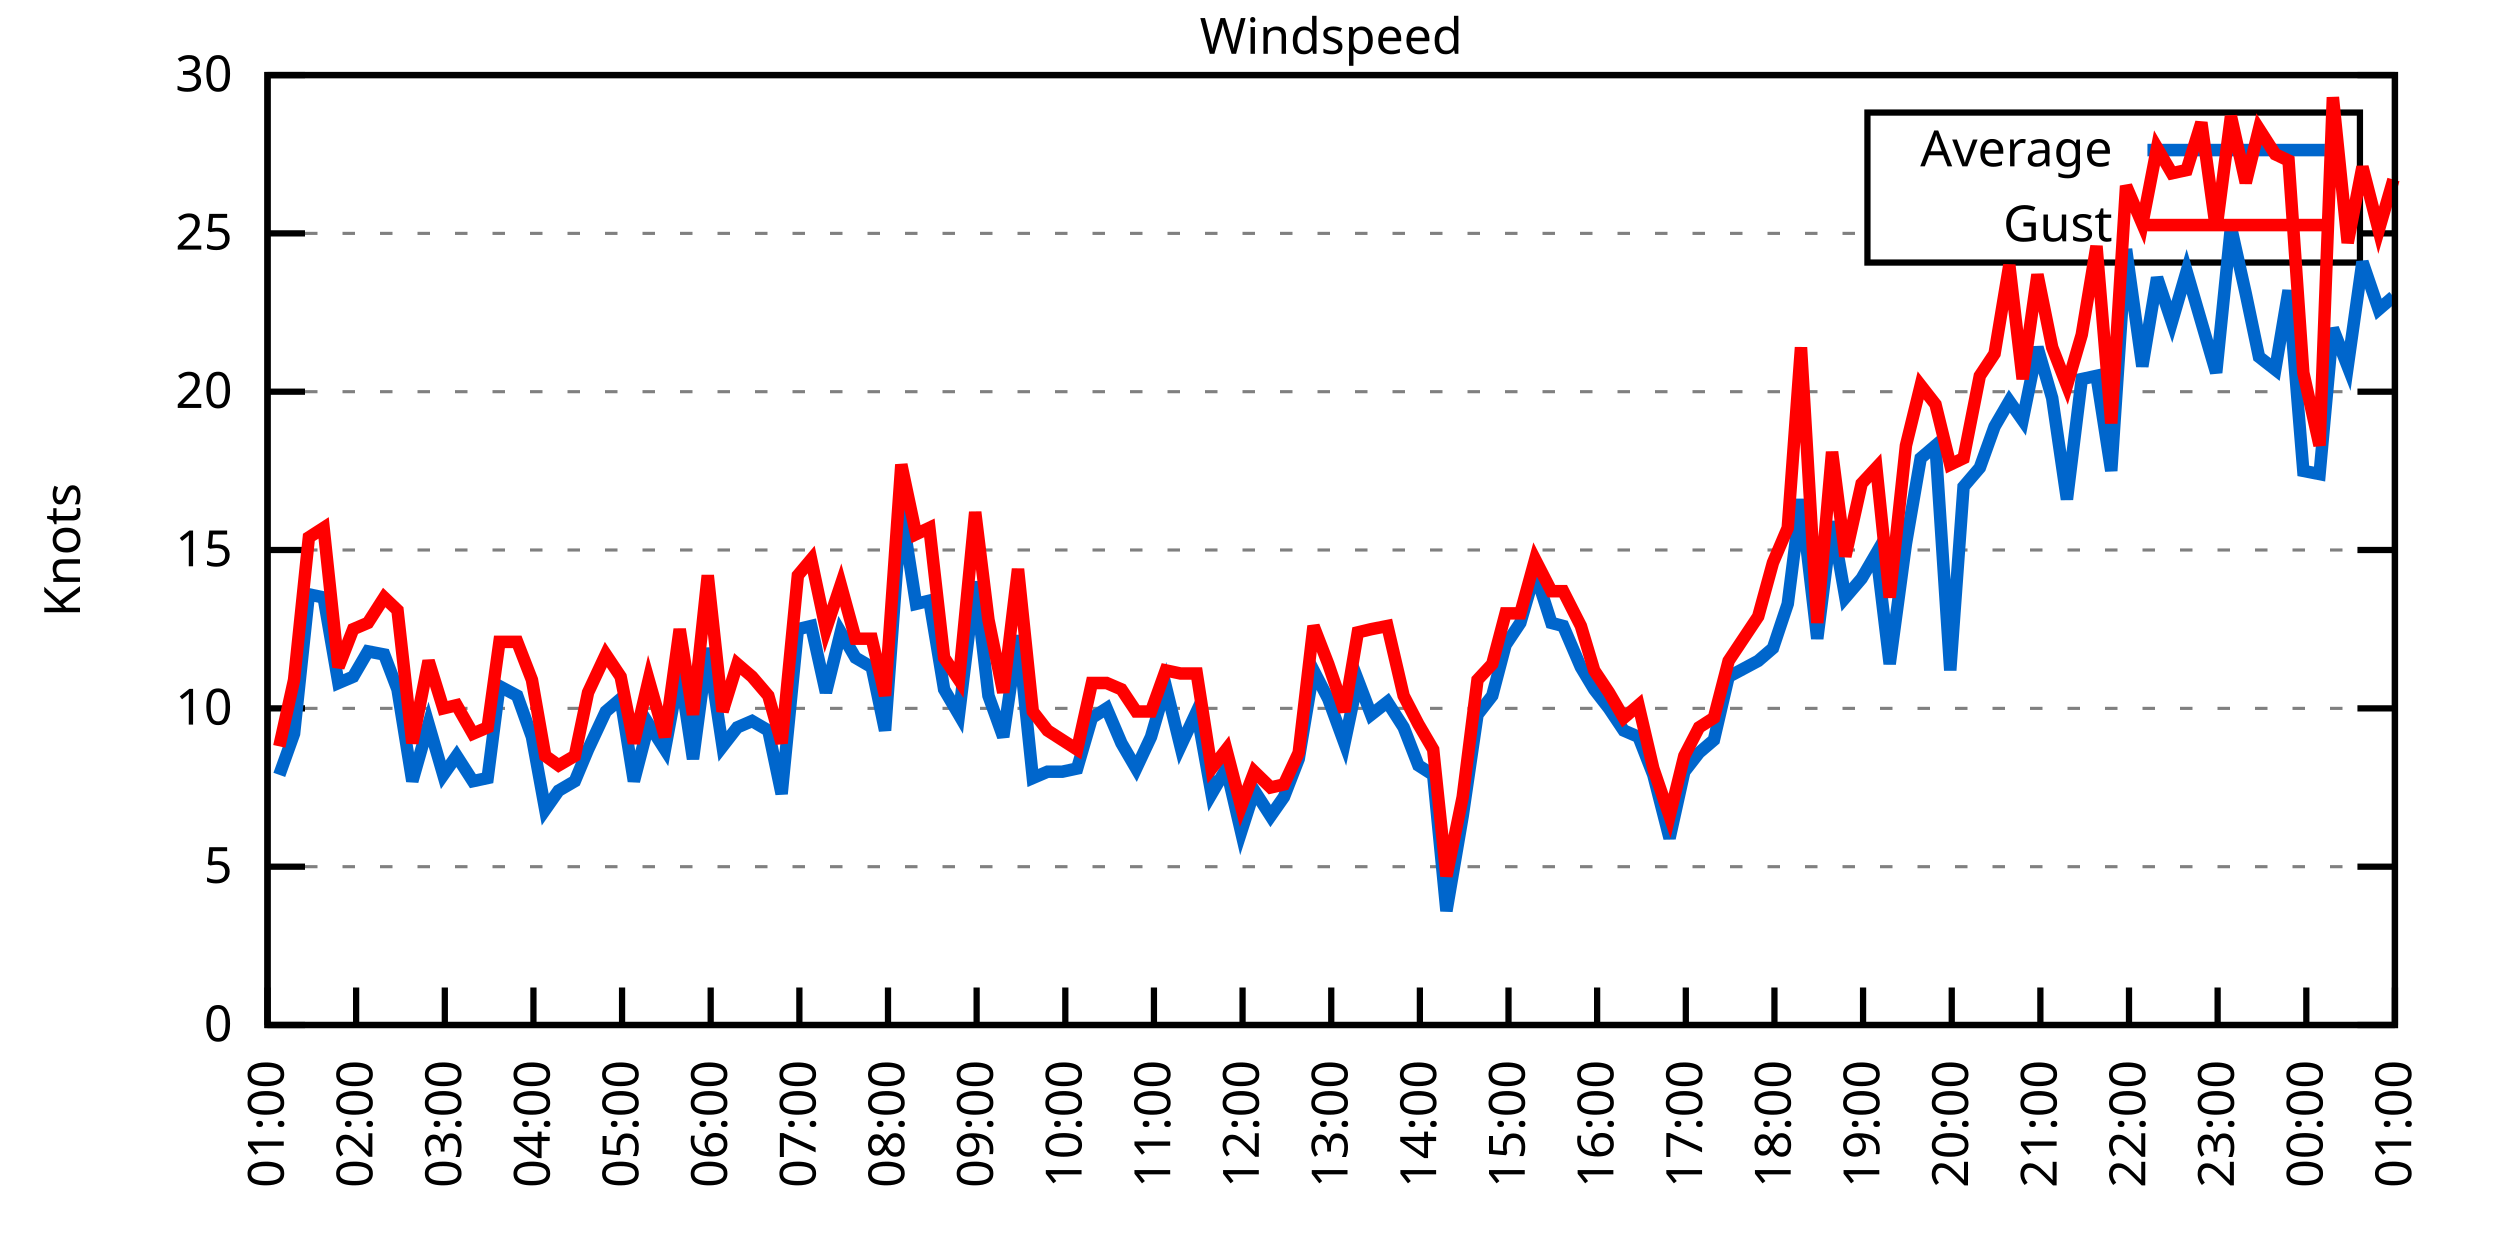
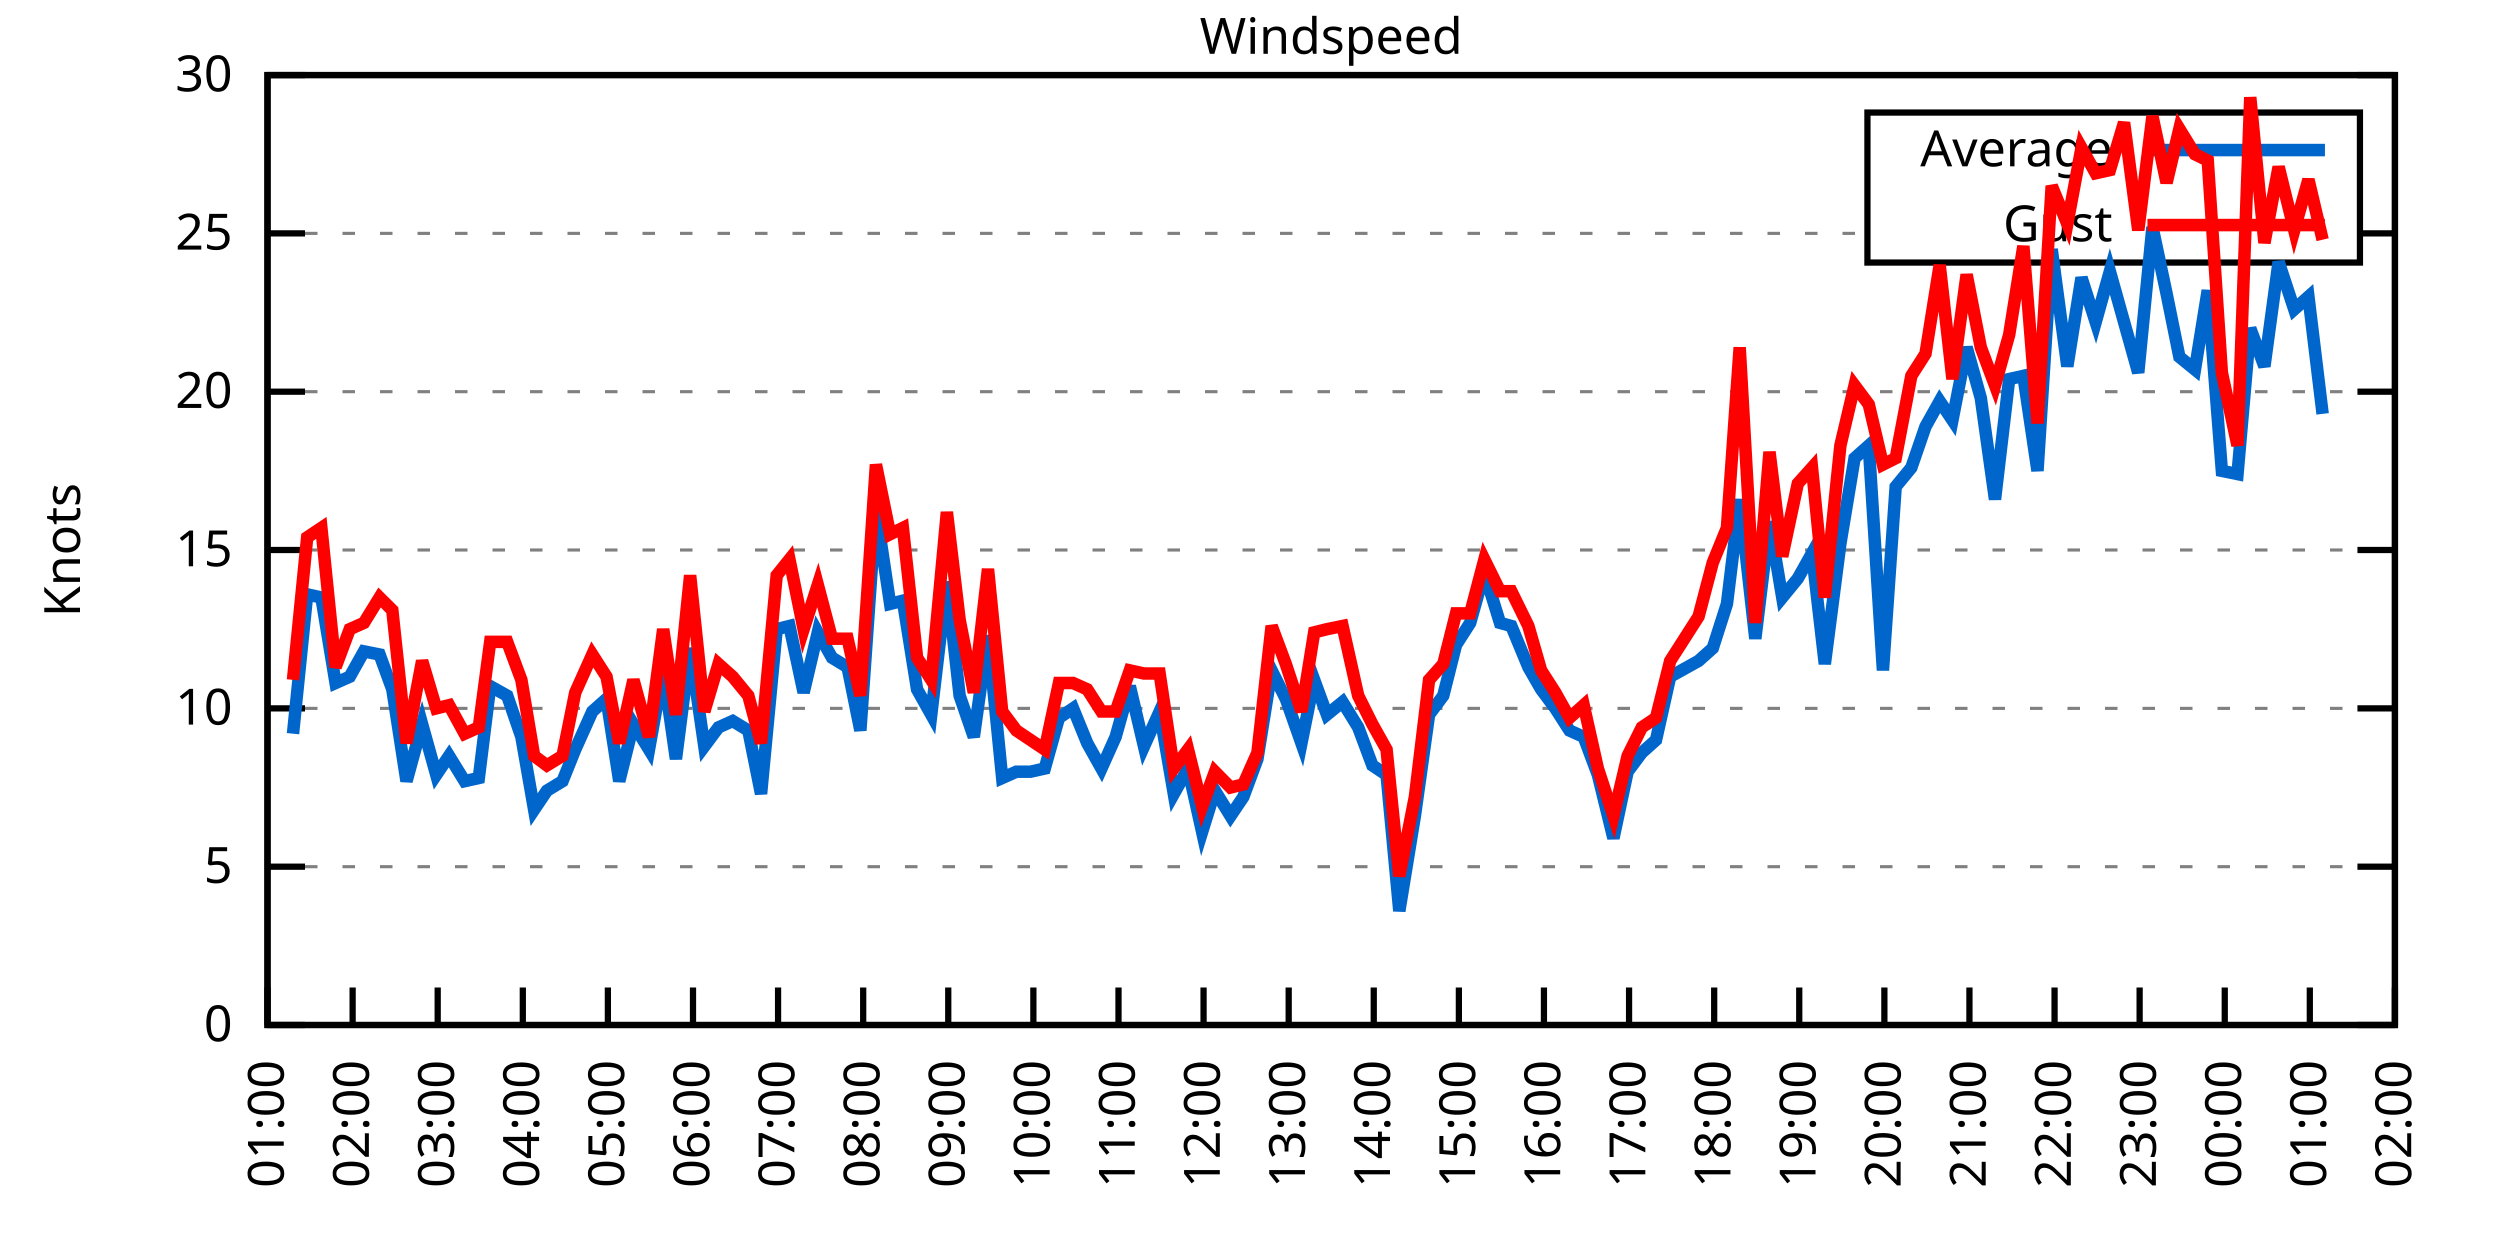
<svg xmlns="http://www.w3.org/2000/svg" xmlns:xlink="http://www.w3.org/1999/xlink" width="400" height="200" viewBox="0 0 400 200">
  <g id="gnuplot_canvas">
    <rect x="0" y="0" width="400" height="200" fill="none" />
    <defs>
      <circle id="gpDot" r="0.5" stroke-width="0.5" stroke="currentColor" />
      <path id="gpPt0" stroke-width="0.333" stroke="currentColor" d="M-1,0 h2 M0,-1 v2" />
      <path id="gpPt1" stroke-width="0.333" stroke="currentColor" d="M-1,-1 L1,1 M1,-1 L-1,1" />
      <path id="gpPt2" stroke-width="0.333" stroke="currentColor" d="M-1,0 L1,0 M0,-1 L0,1 M-1,-1 L1,1 M-1,1 L1,-1" />
      <rect id="gpPt3" stroke-width="0.333" stroke="currentColor" x="-1" y="-1" width="2" height="2" />
      <rect id="gpPt4" stroke-width="0.333" stroke="currentColor" fill="currentColor" x="-1" y="-1" width="2" height="2" />
      <circle id="gpPt5" stroke-width="0.333" stroke="currentColor" cx="0" cy="0" r="1" />
      <use xlink:href="#gpPt5" id="gpPt6" fill="currentColor" stroke="none" />
      <path id="gpPt7" stroke-width="0.333" stroke="currentColor" d="M0,-1.33 L-1.33,0.67 L1.33,0.67 z" />
      <use xlink:href="#gpPt7" id="gpPt8" fill="currentColor" stroke="none" />
      <use xlink:href="#gpPt7" id="gpPt9" stroke="currentColor" transform="rotate(180)" />
      <use xlink:href="#gpPt9" id="gpPt10" fill="currentColor" stroke="none" />
      <use xlink:href="#gpPt3" id="gpPt11" stroke="currentColor" transform="rotate(45)" />
      <use xlink:href="#gpPt11" id="gpPt12" fill="currentColor" stroke="none" />
      <path id="gpPt13" stroke-width="0.333" stroke="currentColor" d="M0,1.330 L1.265,0.411 L0.782,-1.067 L-0.782,-1.076 L-1.265,0.411 z" />
      <use xlink:href="#gpPt13" id="gpPt14" fill="currentColor" stroke="none" />
      <filter id="textbox" filterUnits="objectBoundingBox" x="0" y="0" height="1" width="1">
        <feFlood flood-color="white" flood-opacity="1" result="bgnd" />
        <feComposite in="SourceGraphic" in2="bgnd" operator="atop" />
      </filter>
      <filter id="greybox" filterUnits="objectBoundingBox" x="0" y="0" height="1" width="1">
        <feFlood flood-color="lightgrey" flood-opacity="1" result="grey" />
        <feComposite in="SourceGraphic" in2="grey" operator="atop" />
      </filter>
    </defs>
    <g fill="none" color="white" stroke="currentColor" stroke-width="1.00" stroke-linecap="butt" stroke-linejoin="miter">
</g>
    <g fill="none" color="black" stroke="currentColor" stroke-width="1.00" stroke-linecap="butt" stroke-linejoin="miter">
      <g stroke="none" shape-rendering="crispEdges">
        <polygon fill="rgb(255, 255, 255)" points="42.80,164.00 383.18,164.00 383.18,12.02 42.80,12.02 " />
      </g>
    </g>
    <g fill="none" color="black" stroke="currentColor" stroke-width="1.00" stroke-linecap="butt" stroke-linejoin="miter">
</g>
    <g fill="none" color="black" stroke="black" stroke-width="0.50" stroke-linecap="butt" stroke-linejoin="miter">
</g>
    <g fill="none" color="gray" stroke="currentColor" stroke-width="0.50" stroke-linecap="butt" stroke-linejoin="miter">
      <path stroke="gray" stroke-dasharray="2,4" class="gridline" d="M42.80,164.00 L383.19,164.00  " />
    </g>
    <g fill="none" color="gray" stroke="gray" stroke-width="1.00" stroke-linecap="butt" stroke-linejoin="miter">
</g>
    <g fill="none" color="black" stroke="currentColor" stroke-width="1.00" stroke-linecap="butt" stroke-linejoin="miter">
      <path stroke="black" d="M42.80,164.00 L48.80,164.00 M383.19,164.00 L377.19,164.00  " />
      <g transform="translate(37.20,166.60)" stroke="none" fill="black" font-family="Sans" font-size="8.00" text-anchor="end">
        <text>
          <tspan font-family="Sans"> 0</tspan>
        </text>
      </g>
    </g>
    <g fill="none" color="black" stroke="currentColor" stroke-width="1.00" stroke-linecap="butt" stroke-linejoin="miter">
</g>
    <g fill="none" color="black" stroke="black" stroke-width="0.50" stroke-linecap="butt" stroke-linejoin="miter">
</g>
    <g fill="none" color="gray" stroke="currentColor" stroke-width="0.50" stroke-linecap="butt" stroke-linejoin="miter">
      <path stroke="gray" stroke-dasharray="2,4" class="gridline" d="M42.80,138.67 L383.19,138.67  " />
    </g>
    <g fill="none" color="gray" stroke="gray" stroke-width="1.00" stroke-linecap="butt" stroke-linejoin="miter">
</g>
    <g fill="none" color="black" stroke="currentColor" stroke-width="1.00" stroke-linecap="butt" stroke-linejoin="miter">
      <path stroke="black" d="M42.80,138.67 L48.80,138.67 M383.19,138.67 L377.19,138.67  " />
      <g transform="translate(37.20,141.27)" stroke="none" fill="black" font-family="Sans" font-size="8.00" text-anchor="end">
        <text>
          <tspan font-family="Sans"> 5</tspan>
        </text>
      </g>
    </g>
    <g fill="none" color="black" stroke="currentColor" stroke-width="1.00" stroke-linecap="butt" stroke-linejoin="miter">
</g>
    <g fill="none" color="black" stroke="black" stroke-width="0.50" stroke-linecap="butt" stroke-linejoin="miter">
</g>
    <g fill="none" color="gray" stroke="currentColor" stroke-width="0.50" stroke-linecap="butt" stroke-linejoin="miter">
      <path stroke="gray" stroke-dasharray="2,4" class="gridline" d="M42.80,113.34 L383.19,113.34  " />
    </g>
    <g fill="none" color="gray" stroke="gray" stroke-width="1.00" stroke-linecap="butt" stroke-linejoin="miter">
</g>
    <g fill="none" color="black" stroke="currentColor" stroke-width="1.00" stroke-linecap="butt" stroke-linejoin="miter">
      <path stroke="black" d="M42.80,113.34 L48.80,113.34 M383.19,113.34 L377.19,113.34  " />
      <g transform="translate(37.20,115.94)" stroke="none" fill="black" font-family="Sans" font-size="8.00" text-anchor="end">
        <text>
          <tspan font-family="Sans"> 10</tspan>
        </text>
      </g>
    </g>
    <g fill="none" color="black" stroke="currentColor" stroke-width="1.00" stroke-linecap="butt" stroke-linejoin="miter">
</g>
    <g fill="none" color="black" stroke="black" stroke-width="0.50" stroke-linecap="butt" stroke-linejoin="miter">
</g>
    <g fill="none" color="gray" stroke="currentColor" stroke-width="0.50" stroke-linecap="butt" stroke-linejoin="miter">
      <path stroke="gray" stroke-dasharray="2,4" class="gridline" d="M42.80,88.00 L383.19,88.00  " />
    </g>
    <g fill="none" color="gray" stroke="gray" stroke-width="1.00" stroke-linecap="butt" stroke-linejoin="miter">
</g>
    <g fill="none" color="black" stroke="currentColor" stroke-width="1.00" stroke-linecap="butt" stroke-linejoin="miter">
      <path stroke="black" d="M42.80,88.00 L48.80,88.00 M383.19,88.00 L377.19,88.00  " />
      <g transform="translate(37.20,90.60)" stroke="none" fill="black" font-family="Sans" font-size="8.00" text-anchor="end">
        <text>
          <tspan font-family="Sans"> 15</tspan>
        </text>
      </g>
    </g>
    <g fill="none" color="black" stroke="currentColor" stroke-width="1.00" stroke-linecap="butt" stroke-linejoin="miter">
</g>
    <g fill="none" color="black" stroke="black" stroke-width="0.50" stroke-linecap="butt" stroke-linejoin="miter">
</g>
    <g fill="none" color="gray" stroke="currentColor" stroke-width="0.50" stroke-linecap="butt" stroke-linejoin="miter">
      <path stroke="gray" stroke-dasharray="2,4" class="gridline" d="M42.80,62.67 L383.19,62.67  " />
    </g>
    <g fill="none" color="gray" stroke="gray" stroke-width="1.00" stroke-linecap="butt" stroke-linejoin="miter">
</g>
    <g fill="none" color="black" stroke="currentColor" stroke-width="1.00" stroke-linecap="butt" stroke-linejoin="miter">
      <path stroke="black" d="M42.80,62.67 L48.80,62.67 M383.19,62.67 L377.19,62.67  " />
      <g transform="translate(37.20,65.27)" stroke="none" fill="black" font-family="Sans" font-size="8.00" text-anchor="end">
        <text>
          <tspan font-family="Sans"> 20</tspan>
        </text>
      </g>
    </g>
    <g fill="none" color="black" stroke="currentColor" stroke-width="1.00" stroke-linecap="butt" stroke-linejoin="miter">
</g>
    <g fill="none" color="black" stroke="black" stroke-width="0.50" stroke-linecap="butt" stroke-linejoin="miter">
</g>
    <g fill="none" color="gray" stroke="currentColor" stroke-width="0.50" stroke-linecap="butt" stroke-linejoin="miter">
      <path stroke="gray" stroke-dasharray="2,4" class="gridline" d="M42.80,37.34 L298.79,37.34 M377.59,37.34 L383.19,37.34  " />
    </g>
    <g fill="none" color="gray" stroke="gray" stroke-width="1.00" stroke-linecap="butt" stroke-linejoin="miter">
</g>
    <g fill="none" color="black" stroke="currentColor" stroke-width="1.00" stroke-linecap="butt" stroke-linejoin="miter">
      <path stroke="black" d="M42.80,37.34 L48.80,37.34 M383.19,37.34 L377.19,37.34  " />
      <g transform="translate(37.20,39.94)" stroke="none" fill="black" font-family="Sans" font-size="8.00" text-anchor="end">
        <text>
          <tspan font-family="Sans"> 25</tspan>
        </text>
      </g>
    </g>
    <g fill="none" color="black" stroke="currentColor" stroke-width="1.00" stroke-linecap="butt" stroke-linejoin="miter">
</g>
    <g fill="none" color="black" stroke="black" stroke-width="0.50" stroke-linecap="butt" stroke-linejoin="miter">
</g>
    <g fill="none" color="gray" stroke="currentColor" stroke-width="0.50" stroke-linecap="butt" stroke-linejoin="miter">
      <path stroke="gray" stroke-dasharray="2,4" class="gridline" d="M42.80,12.01 L383.19,12.01  " />
    </g>
    <g fill="none" color="gray" stroke="gray" stroke-width="1.00" stroke-linecap="butt" stroke-linejoin="miter">
</g>
    <g fill="none" color="black" stroke="currentColor" stroke-width="1.00" stroke-linecap="butt" stroke-linejoin="miter">
      <path stroke="black" d="M42.80,12.01 L48.80,12.01 M383.19,12.01 L377.19,12.01  " />
      <g transform="translate(37.20,14.61)" stroke="none" fill="black" font-family="Sans" font-size="8.00" text-anchor="end">
        <text>
          <tspan font-family="Sans"> 30</tspan>
        </text>
      </g>
    </g>
    <g fill="none" color="black" stroke="currentColor" stroke-width="1.00" stroke-linecap="butt" stroke-linejoin="miter">
      <path stroke="black" d="M42.80,164.00 L42.80,158.00  " />
      <g transform="translate(45.40,169.60) rotate(270.00)" stroke="none" fill="black" font-family="Sans" font-size="8.00" text-anchor="end">
        <text>
          <tspan font-family="Sans">01:00</tspan>
        </text>
      </g>
    </g>
    <g fill="none" color="black" stroke="currentColor" stroke-width="1.00" stroke-linecap="butt" stroke-linejoin="miter">
-       <path stroke="black" d="M56.98,164.00 L56.98,158.00  " />
-       <g transform="translate(59.58,169.60) rotate(270.00)" stroke="none" fill="black" font-family="Sans" font-size="8.00" text-anchor="end">
+       <path stroke="black" d="M56.42,164.00 L56.42,158.00  " />
+       <g transform="translate(59.02,169.60) rotate(270.00)" stroke="none" fill="black" font-family="Sans" font-size="8.00" text-anchor="end">
        <text>
          <tspan font-family="Sans">02:00</tspan>
        </text>
      </g>
    </g>
    <g fill="none" color="black" stroke="currentColor" stroke-width="1.00" stroke-linecap="butt" stroke-linejoin="miter">
-       <path stroke="black" d="M71.17,164.00 L71.17,158.00  " />
-       <g transform="translate(73.77,169.60) rotate(270.00)" stroke="none" fill="black" font-family="Sans" font-size="8.00" text-anchor="end">
+       <path stroke="black" d="M70.03,164.00 L70.03,158.00  " />
+       <g transform="translate(72.63,169.60) rotate(270.00)" stroke="none" fill="black" font-family="Sans" font-size="8.00" text-anchor="end">
        <text>
          <tspan font-family="Sans">03:00</tspan>
        </text>
      </g>
    </g>
    <g fill="none" color="black" stroke="currentColor" stroke-width="1.00" stroke-linecap="butt" stroke-linejoin="miter">
-       <path stroke="black" d="M85.35,164.00 L85.35,158.00  " />
-       <g transform="translate(87.95,169.60) rotate(270.00)" stroke="none" fill="black" font-family="Sans" font-size="8.00" text-anchor="end">
+       <path stroke="black" d="M83.65,164.00 L83.65,158.00  " />
+       <g transform="translate(86.25,169.60) rotate(270.00)" stroke="none" fill="black" font-family="Sans" font-size="8.00" text-anchor="end">
        <text>
          <tspan font-family="Sans">04:00</tspan>
        </text>
      </g>
    </g>
    <g fill="none" color="black" stroke="currentColor" stroke-width="1.00" stroke-linecap="butt" stroke-linejoin="miter">
-       <path stroke="black" d="M99.53,164.00 L99.53,158.00  " />
-       <g transform="translate(102.13,169.60) rotate(270.00)" stroke="none" fill="black" font-family="Sans" font-size="8.00" text-anchor="end">
+       <path stroke="black" d="M97.26,164.00 L97.26,158.00  " />
+       <g transform="translate(99.86,169.60) rotate(270.00)" stroke="none" fill="black" font-family="Sans" font-size="8.00" text-anchor="end">
        <text>
          <tspan font-family="Sans">05:00</tspan>
        </text>
      </g>
    </g>
    <g fill="none" color="black" stroke="currentColor" stroke-width="1.00" stroke-linecap="butt" stroke-linejoin="miter">
-       <path stroke="black" d="M113.71,164.00 L113.71,158.00  " />
-       <g transform="translate(116.31,169.60) rotate(270.00)" stroke="none" fill="black" font-family="Sans" font-size="8.00" text-anchor="end">
+       <path stroke="black" d="M110.88,164.00 L110.88,158.00  " />
+       <g transform="translate(113.48,169.60) rotate(270.00)" stroke="none" fill="black" font-family="Sans" font-size="8.00" text-anchor="end">
        <text>
          <tspan font-family="Sans">06:00</tspan>
        </text>
      </g>
    </g>
    <g fill="none" color="black" stroke="currentColor" stroke-width="1.00" stroke-linecap="butt" stroke-linejoin="miter">
-       <path stroke="black" d="M127.90,164.00 L127.90,158.00  " />
-       <g transform="translate(130.50,169.60) rotate(270.00)" stroke="none" fill="black" font-family="Sans" font-size="8.00" text-anchor="end">
+       <path stroke="black" d="M124.49,164.00 L124.49,158.00  " />
+       <g transform="translate(127.09,169.60) rotate(270.00)" stroke="none" fill="black" font-family="Sans" font-size="8.00" text-anchor="end">
        <text>
          <tspan font-family="Sans">07:00</tspan>
        </text>
      </g>
    </g>
    <g fill="none" color="black" stroke="currentColor" stroke-width="1.00" stroke-linecap="butt" stroke-linejoin="miter">
-       <path stroke="black" d="M142.08,164.00 L142.08,158.00  " />
-       <g transform="translate(144.68,169.60) rotate(270.00)" stroke="none" fill="black" font-family="Sans" font-size="8.00" text-anchor="end">
+       <path stroke="black" d="M138.11,164.00 L138.11,158.00  " />
+       <g transform="translate(140.71,169.60) rotate(270.00)" stroke="none" fill="black" font-family="Sans" font-size="8.00" text-anchor="end">
        <text>
          <tspan font-family="Sans">08:00</tspan>
        </text>
      </g>
    </g>
    <g fill="none" color="black" stroke="currentColor" stroke-width="1.00" stroke-linecap="butt" stroke-linejoin="miter">
-       <path stroke="black" d="M156.26,164.00 L156.26,158.00  " />
-       <g transform="translate(158.86,169.60) rotate(270.00)" stroke="none" fill="black" font-family="Sans" font-size="8.00" text-anchor="end">
+       <path stroke="black" d="M151.72,164.00 L151.72,158.00  " />
+       <g transform="translate(154.32,169.60) rotate(270.00)" stroke="none" fill="black" font-family="Sans" font-size="8.00" text-anchor="end">
        <text>
          <tspan font-family="Sans">09:00</tspan>
        </text>
      </g>
    </g>
    <g fill="none" color="black" stroke="currentColor" stroke-width="1.00" stroke-linecap="butt" stroke-linejoin="miter">
-       <path stroke="black" d="M170.45,164.00 L170.45,158.00  " />
-       <g transform="translate(173.05,169.60) rotate(270.00)" stroke="none" fill="black" font-family="Sans" font-size="8.00" text-anchor="end">
+       <path stroke="black" d="M165.34,164.00 L165.34,158.00  " />
+       <g transform="translate(167.94,169.60) rotate(270.00)" stroke="none" fill="black" font-family="Sans" font-size="8.00" text-anchor="end">
        <text>
          <tspan font-family="Sans">10:00</tspan>
        </text>
      </g>
    </g>
    <g fill="none" color="black" stroke="currentColor" stroke-width="1.00" stroke-linecap="butt" stroke-linejoin="miter">
-       <path stroke="black" d="M184.63,164.00 L184.63,158.00  " />
-       <g transform="translate(187.23,169.60) rotate(270.00)" stroke="none" fill="black" font-family="Sans" font-size="8.00" text-anchor="end">
+       <path stroke="black" d="M178.96,164.00 L178.96,158.00  " />
+       <g transform="translate(181.56,169.60) rotate(270.00)" stroke="none" fill="black" font-family="Sans" font-size="8.00" text-anchor="end">
        <text>
          <tspan font-family="Sans">11:00</tspan>
        </text>
      </g>
    </g>
    <g fill="none" color="black" stroke="currentColor" stroke-width="1.00" stroke-linecap="butt" stroke-linejoin="miter">
-       <path stroke="black" d="M198.81,164.00 L198.81,158.00  " />
-       <g transform="translate(201.41,169.60) rotate(270.00)" stroke="none" fill="black" font-family="Sans" font-size="8.00" text-anchor="end">
+       <path stroke="black" d="M192.57,164.00 L192.57,158.00  " />
+       <g transform="translate(195.17,169.60) rotate(270.00)" stroke="none" fill="black" font-family="Sans" font-size="8.00" text-anchor="end">
        <text>
          <tspan font-family="Sans">12:00</tspan>
        </text>
      </g>
    </g>
    <g fill="none" color="black" stroke="currentColor" stroke-width="1.00" stroke-linecap="butt" stroke-linejoin="miter">
-       <path stroke="black" d="M213.00,164.00 L213.00,158.00  " />
-       <g transform="translate(215.60,169.60) rotate(270.00)" stroke="none" fill="black" font-family="Sans" font-size="8.00" text-anchor="end">
+       <path stroke="black" d="M206.19,164.00 L206.19,158.00  " />
+       <g transform="translate(208.79,169.60) rotate(270.00)" stroke="none" fill="black" font-family="Sans" font-size="8.00" text-anchor="end">
        <text>
          <tspan font-family="Sans">13:00</tspan>
        </text>
      </g>
    </g>
    <g fill="none" color="black" stroke="currentColor" stroke-width="1.00" stroke-linecap="butt" stroke-linejoin="miter">
-       <path stroke="black" d="M227.18,164.00 L227.18,158.00  " />
-       <g transform="translate(229.78,169.60) rotate(270.00)" stroke="none" fill="black" font-family="Sans" font-size="8.00" text-anchor="end">
+       <path stroke="black" d="M219.80,164.00 L219.80,158.00  " />
+       <g transform="translate(222.40,169.60) rotate(270.00)" stroke="none" fill="black" font-family="Sans" font-size="8.00" text-anchor="end">
        <text>
          <tspan font-family="Sans">14:00</tspan>
        </text>
      </g>
    </g>
    <g fill="none" color="black" stroke="currentColor" stroke-width="1.00" stroke-linecap="butt" stroke-linejoin="miter">
-       <path stroke="black" d="M241.36,164.00 L241.36,158.00  " />
-       <g transform="translate(243.96,169.60) rotate(270.00)" stroke="none" fill="black" font-family="Sans" font-size="8.00" text-anchor="end">
+       <path stroke="black" d="M233.42,164.00 L233.42,158.00  " />
+       <g transform="translate(236.02,169.60) rotate(270.00)" stroke="none" fill="black" font-family="Sans" font-size="8.00" text-anchor="end">
        <text>
          <tspan font-family="Sans">15:00</tspan>
        </text>
      </g>
    </g>
    <g fill="none" color="black" stroke="currentColor" stroke-width="1.00" stroke-linecap="butt" stroke-linejoin="miter">
-       <path stroke="black" d="M255.54,164.00 L255.54,158.00  " />
-       <g transform="translate(258.14,169.60) rotate(270.00)" stroke="none" fill="black" font-family="Sans" font-size="8.00" text-anchor="end">
+       <path stroke="black" d="M247.03,164.00 L247.03,158.00  " />
+       <g transform="translate(249.63,169.60) rotate(270.00)" stroke="none" fill="black" font-family="Sans" font-size="8.00" text-anchor="end">
        <text>
          <tspan font-family="Sans">16:00</tspan>
        </text>
      </g>
    </g>
    <g fill="none" color="black" stroke="currentColor" stroke-width="1.00" stroke-linecap="butt" stroke-linejoin="miter">
-       <path stroke="black" d="M269.73,164.00 L269.73,158.00  " />
-       <g transform="translate(272.33,169.60) rotate(270.00)" stroke="none" fill="black" font-family="Sans" font-size="8.00" text-anchor="end">
+       <path stroke="black" d="M260.65,164.00 L260.65,158.00  " />
+       <g transform="translate(263.25,169.60) rotate(270.00)" stroke="none" fill="black" font-family="Sans" font-size="8.00" text-anchor="end">
        <text>
          <tspan font-family="Sans">17:00</tspan>
        </text>
      </g>
    </g>
    <g fill="none" color="black" stroke="currentColor" stroke-width="1.00" stroke-linecap="butt" stroke-linejoin="miter">
-       <path stroke="black" d="M283.91,164.00 L283.91,158.00  " />
-       <g transform="translate(286.51,169.60) rotate(270.00)" stroke="none" fill="black" font-family="Sans" font-size="8.00" text-anchor="end">
+       <path stroke="black" d="M274.27,164.00 L274.27,158.00  " />
+       <g transform="translate(276.87,169.60) rotate(270.00)" stroke="none" fill="black" font-family="Sans" font-size="8.00" text-anchor="end">
        <text>
          <tspan font-family="Sans">18:00</tspan>
        </text>
      </g>
    </g>
    <g fill="none" color="black" stroke="currentColor" stroke-width="1.00" stroke-linecap="butt" stroke-linejoin="miter">
-       <path stroke="black" d="M298.09,164.00 L298.09,158.00  " />
-       <g transform="translate(300.69,169.60) rotate(270.00)" stroke="none" fill="black" font-family="Sans" font-size="8.00" text-anchor="end">
+       <path stroke="black" d="M287.88,164.00 L287.88,158.00  " />
+       <g transform="translate(290.48,169.60) rotate(270.00)" stroke="none" fill="black" font-family="Sans" font-size="8.00" text-anchor="end">
        <text>
          <tspan font-family="Sans">19:00</tspan>
        </text>
      </g>
    </g>
    <g fill="none" color="black" stroke="currentColor" stroke-width="1.00" stroke-linecap="butt" stroke-linejoin="miter">
-       <path stroke="black" d="M312.28,164.00 L312.28,158.00  " />
-       <g transform="translate(314.88,169.60) rotate(270.00)" stroke="none" fill="black" font-family="Sans" font-size="8.00" text-anchor="end">
+       <path stroke="black" d="M301.50,164.00 L301.50,158.00  " />
+       <g transform="translate(304.10,169.60) rotate(270.00)" stroke="none" fill="black" font-family="Sans" font-size="8.00" text-anchor="end">
        <text>
          <tspan font-family="Sans">20:00</tspan>
        </text>
      </g>
    </g>
    <g fill="none" color="black" stroke="currentColor" stroke-width="1.00" stroke-linecap="butt" stroke-linejoin="miter">
-       <path stroke="black" d="M326.46,164.00 L326.46,158.00  " />
-       <g transform="translate(329.06,169.60) rotate(270.00)" stroke="none" fill="black" font-family="Sans" font-size="8.00" text-anchor="end">
+       <path stroke="black" d="M315.11,164.00 L315.11,158.00  " />
+       <g transform="translate(317.71,169.60) rotate(270.00)" stroke="none" fill="black" font-family="Sans" font-size="8.00" text-anchor="end">
        <text>
          <tspan font-family="Sans">21:00</tspan>
        </text>
      </g>
    </g>
    <g fill="none" color="black" stroke="currentColor" stroke-width="1.00" stroke-linecap="butt" stroke-linejoin="miter">
-       <path stroke="black" d="M340.64,164.00 L340.64,158.00  " />
-       <g transform="translate(343.24,169.60) rotate(270.00)" stroke="none" fill="black" font-family="Sans" font-size="8.00" text-anchor="end">
+       <path stroke="black" d="M328.73,164.00 L328.73,158.00  " />
+       <g transform="translate(331.33,169.60) rotate(270.00)" stroke="none" fill="black" font-family="Sans" font-size="8.00" text-anchor="end">
        <text>
          <tspan font-family="Sans">22:00</tspan>
        </text>
      </g>
    </g>
    <g fill="none" color="black" stroke="currentColor" stroke-width="1.00" stroke-linecap="butt" stroke-linejoin="miter">
-       <path stroke="black" d="M354.82,164.00 L354.82,158.00  " />
-       <g transform="translate(357.42,169.60) rotate(270.00)" stroke="none" fill="black" font-family="Sans" font-size="8.00" text-anchor="end">
+       <path stroke="black" d="M342.34,164.00 L342.34,158.00  " />
+       <g transform="translate(344.94,169.60) rotate(270.00)" stroke="none" fill="black" font-family="Sans" font-size="8.00" text-anchor="end">
        <text>
          <tspan font-family="Sans">23:00</tspan>
        </text>
      </g>
    </g>
    <g fill="none" color="black" stroke="currentColor" stroke-width="1.00" stroke-linecap="butt" stroke-linejoin="miter">
-       <path stroke="black" d="M369.01,164.00 L369.01,158.00  " />
-       <g transform="translate(371.61,169.60) rotate(270.00)" stroke="none" fill="black" font-family="Sans" font-size="8.00" text-anchor="end">
+       <path stroke="black" d="M355.96,164.00 L355.96,158.00  " />
+       <g transform="translate(358.56,169.60) rotate(270.00)" stroke="none" fill="black" font-family="Sans" font-size="8.00" text-anchor="end">
        <text>
          <tspan font-family="Sans">00:00</tspan>
+         </text>
+       </g>
+     </g>
+     <g fill="none" color="black" stroke="currentColor" stroke-width="1.00" stroke-linecap="butt" stroke-linejoin="miter">
+       <path stroke="black" d="M369.57,164.00 L369.57,158.00  " />
+       <g transform="translate(372.17,169.60) rotate(270.00)" stroke="none" fill="black" font-family="Sans" font-size="8.00" text-anchor="end">
+         <text>
+           <tspan font-family="Sans">01:00</tspan>
        </text>
      </g>
    </g>
    <g fill="none" color="black" stroke="currentColor" stroke-width="1.00" stroke-linecap="butt" stroke-linejoin="miter">
      <path stroke="black" d="M383.19,164.00 L383.19,158.00  " />
      <g transform="translate(385.79,169.60) rotate(270.00)" stroke="none" fill="black" font-family="Sans" font-size="8.00" text-anchor="end">
        <text>
-           <tspan font-family="Sans">01:00</tspan>
+           <tspan font-family="Sans">02:00</tspan>
        </text>
      </g>
    </g>
    <g fill="none" color="black" stroke="currentColor" stroke-width="1.00" stroke-linecap="butt" stroke-linejoin="miter">
</g>
    <g fill="none" color="black" stroke="currentColor" stroke-width="1.00" stroke-linecap="butt" stroke-linejoin="miter">
      <path stroke="black" d="M42.80,12.01 L42.80,164.00 L383.19,164.00 L383.19,12.01 L42.80,12.01 Z  " />
    </g>
    <g fill="none" color="black" stroke="currentColor" stroke-width="1.00" stroke-linecap="butt" stroke-linejoin="miter">
</g>
    <g fill="none" color="black" stroke="currentColor" stroke-width="1.00" stroke-linecap="butt" stroke-linejoin="miter">
      <path stroke="black" d="M298.79,42.01 L298.79,18.01 L377.59,18.01 L377.59,42.01 L298.79,42.01 Z  " />
    </g>
    <g id="Windspeed_plot_1">
      <g fill="none" color="white" stroke="black" stroke-width="2.00" stroke-linecap="butt" stroke-linejoin="miter">
</g>
      <g fill="none" color="black" stroke="currentColor" stroke-width="2.00" stroke-linecap="butt" stroke-linejoin="miter">
        <g transform="translate(337.99,26.61)" stroke="none" fill="black" font-family="Sans" font-size="8.00" text-anchor="end">
          <text>
            <tspan font-family="Sans">Average</tspan>
          </text>
        </g>
      </g>
      <g fill="none" color="black" stroke="currentColor" stroke-width="2.00" stroke-linecap="butt" stroke-linejoin="miter">
-         <path stroke="rgb(  0, 102, 204)" d="M343.59,24.01 L371.99,24.01 M44.69,123.98 L47.05,117.39 L49.42,95.10 L51.78,95.60 L54.15,109.28 L56.51,108.27   L58.87,104.22 L61.47,104.72 L63.60,110.30 L65.97,124.99 L68.57,115.87 L70.93,123.98 L73.06,120.94 L75.66,124.99   L78.02,124.48 L79.91,109.79 L82.75,111.31 L85.11,117.90 L87.24,129.55 L89.37,126.51 L91.97,124.99 L94.09,119.92   L96.93,113.84 L99.30,111.82 L101.42,124.99 L103.79,115.87 L106.39,119.92 L108.75,107.26 L110.88,121.44 L113.24,103.71   L115.61,119.42 L117.97,116.38 L120.33,115.36 L122.93,116.88 L125.06,127.02 L127.66,100.67 L129.79,100.16 L132.15,110.80   L134.52,101.18 L136.88,105.23 L139.48,106.75 L141.61,116.88 L144.21,81.42 L146.57,96.62 L148.70,96.11 L151.06,110.30   L153.43,114.35 L156.03,93.07 L158.15,111.31 L160.52,117.90 L162.88,101.68 L165.25,124.48 L167.61,123.47 L169.97,123.47   L172.34,122.96 L174.70,114.86 L177.06,113.34 L179.43,118.91 L181.79,122.96 L184.16,117.90 L186.52,109.79 L188.88,119.42   L191.48,113.84 L193.85,127.02 L196.21,122.96 L198.58,133.10 L200.70,126.51 L203.30,130.56 L205.43,127.52 L207.79,121.44   L210.16,107.26 L212.52,111.82 L215.12,118.91 L217.25,108.78 L219.38,114.35 L221.98,112.32 L224.58,116.38 L226.94,122.46   L229.31,123.98 L231.43,145.76 L234.03,130.56 L236.40,114.35 L238.76,111.31 L240.89,103.20 L243.25,99.66 L245.62,91.55   L248.22,99.66 L250.11,100.16 L252.94,106.75 L255.07,110.30 L257.43,113.34 L259.80,116.88 L262.16,117.90 L264.53,123.98   L267.13,134.11 L269.49,123.47 L271.85,120.43 L274.22,118.40 L276.58,108.27 L281.31,105.74 L283.67,103.71 L286.04,96.62   L288.16,79.90 L290.76,102.19 L293.13,83.45 L295.26,95.60 L297.86,92.56 L300.22,88.51 L302.35,106.24 L304.95,86.99   L307.31,73.31 L309.68,71.29 L312.04,107.26 L314.17,77.87 L316.77,74.83 L319.13,68.25 L321.49,64.19 L323.62,67.23   L325.99,55.58 L328.35,63.69 L330.71,79.90 L333.08,60.65 L335.44,60.14 L337.80,75.34 L340.17,39.87 L342.77,58.62   L345.13,44.43 L347.50,51.53 L349.86,43.42 L352.22,51.53 L354.59,59.63 L356.95,36.33 L359.32,46.97 L361.44,57.10   L364.04,59.13 L366.17,46.46 L368.53,75.34 L371.13,75.85 L373.26,52.54 L375.63,58.62 L377.99,41.90 L380.59,49.50   L382.95,47.47  " />
+         <path stroke="rgb(  0, 102, 204)" d="M343.59,24.01 L371.99,24.01 M46.88,117.39 L49.15,95.10 L51.42,95.60 L53.69,109.28 L55.96,108.27 L58.23,104.22   L60.73,104.72 L62.77,110.30 L65.04,124.99 L67.54,115.87 L69.80,123.98 L71.85,120.94 L74.34,124.99 L76.61,124.48   L78.43,109.79 L81.15,111.31 L83.42,117.90 L85.46,129.55 L87.50,126.51 L90.00,124.99 L92.04,119.92 L94.77,113.84   L97.04,111.82 L99.08,124.99 L101.35,115.87 L103.84,119.92 L106.11,107.26 L108.15,121.44 L110.42,103.71 L112.69,119.42   L114.96,116.38 L117.23,115.36 L119.73,116.88 L121.77,127.02 L124.27,100.67 L126.31,100.16 L128.58,110.80 L130.85,101.18   L133.12,105.23 L135.61,106.75 L137.66,116.88 L140.15,81.42 L142.42,96.62 L144.46,96.11 L146.73,110.30 L149.00,114.35   L151.50,93.07 L153.54,111.31 L155.81,117.90 L158.08,101.68 L160.35,124.48 L162.62,123.47 L164.89,123.47 L167.16,122.96   L169.43,114.86 L171.69,113.34 L173.96,118.91 L176.23,122.96 L178.50,117.90 L180.77,109.79 L183.04,119.42 L185.54,113.84   L187.81,127.02 L190.08,122.96 L192.34,133.10 L194.39,126.51 L196.88,130.56 L198.93,127.52 L201.19,121.44 L203.46,107.26   L205.73,111.82 L208.23,118.91 L210.27,108.78 L212.31,114.35 L214.81,112.32 L217.31,116.38 L219.58,122.46 L221.85,123.98   L223.89,145.76 L226.38,130.56 L228.65,114.35 L230.92,111.31 L232.96,103.20 L235.23,99.66 L237.50,91.55 L240.00,99.66   L241.81,100.16 L244.54,106.75 L246.58,110.30 L248.85,113.34 L251.12,116.88 L253.39,117.90 L255.66,123.98 L258.15,134.11   L260.42,123.47 L262.69,120.43 L264.96,118.40 L267.23,108.27 L271.77,105.74 L274.04,103.71 L276.31,96.62 L278.35,79.90   L280.85,102.19 L283.12,83.45 L285.16,95.60 L287.65,92.56 L289.92,88.51 L291.97,106.24 L294.46,86.99 L296.73,73.31   L299.00,71.29 L301.27,107.26 L303.31,77.87 L305.81,74.83 L308.08,68.25 L310.35,64.19 L312.39,67.23 L314.66,55.58   L316.93,63.69 L319.20,79.90 L321.47,60.65 L323.74,60.14 L326.00,75.34 L328.27,39.87 L330.77,58.62 L333.04,44.43   L335.31,51.53 L337.58,43.42 L339.85,51.53 L342.12,59.63 L344.39,36.33 L346.65,46.97 L348.70,57.10 L351.19,59.13   L353.24,46.46 L355.50,75.34 L358.00,75.85 L360.04,52.54 L362.31,58.62 L364.58,41.90 L367.08,49.50 L369.35,47.47   L371.62,66.22  " />
      </g>
    </g>
    <g id="Windspeed_plot_2">
      <g fill="none" color="black" stroke="currentColor" stroke-width="2.00" stroke-linecap="butt" stroke-linejoin="miter">
        <g transform="translate(337.99,38.61)" stroke="none" fill="black" font-family="Sans" font-size="8.00" text-anchor="end">
          <text>
            <tspan font-family="Sans">Gust</tspan>
          </text>
        </g>
      </g>
      <g fill="none" color="black" stroke="currentColor" stroke-width="2.00" stroke-linecap="butt" stroke-linejoin="miter">
-         <path stroke="rgb(255,   0,   0)" d="M343.59,36.01 L371.99,36.01 M44.69,119.42 L47.05,108.78 L49.42,85.98 L51.78,84.46 L54.15,106.75 L56.51,100.67   L58.87,99.66 L61.47,95.60 L63.60,97.63 L65.97,118.91 L68.57,105.74 L70.93,113.34 L73.06,112.83 L75.66,117.39   L78.02,116.38 L79.91,102.70 L82.75,102.70 L85.11,108.78 L87.24,120.94 L89.37,122.46 L91.97,120.94 L94.09,110.80   L96.93,104.72 L99.30,108.27 L101.42,118.91 L103.79,108.78 L106.39,117.90 L108.75,100.67 L110.88,114.35 L113.24,92.06   L115.61,113.84 L117.97,106.24 L120.33,108.27 L122.93,111.31 L125.06,118.91 L127.66,92.06 L129.79,89.52 L132.15,100.67   L134.52,93.58 L136.88,102.19 L139.48,102.19 L141.61,111.31 L144.21,74.33 L146.57,85.47 L148.70,84.46 L151.06,105.23   L153.43,108.78 L156.03,81.93 L158.15,99.15 L160.52,110.80 L162.88,91.04 L165.25,113.84 L167.61,116.88 L169.97,118.40   L172.34,119.92 L174.70,109.28 L177.06,109.28 L179.43,110.30 L181.79,113.84 L184.16,113.84 L186.52,107.26 L188.88,107.76   L191.48,107.76 L193.85,122.96 L196.21,119.92 L198.58,129.04 L200.70,123.47 L203.30,126.00 L205.43,125.50 L207.79,120.43   L210.16,100.16 L212.52,106.24 L215.12,113.84 L217.25,101.18 L219.38,100.67 L221.98,100.16 L224.58,111.31 L226.94,115.87   L229.31,119.92 L231.43,140.19 L234.03,127.52 L236.40,108.78 L238.76,106.24 L240.89,98.14 L243.25,98.14 L245.62,89.52   L248.22,94.59 L250.11,94.59 L252.94,100.16 L255.07,107.26 L257.43,110.80 L259.80,114.86 L262.16,112.83 L264.53,122.96   L267.13,130.56 L269.49,120.94 L271.85,116.38 L274.22,114.86 L276.58,105.74 L281.31,98.64 L283.67,90.03 L286.04,84.46   L288.16,55.58 L290.76,99.66 L293.13,72.30 L295.26,89.02 L297.86,77.37 L300.22,74.83 L302.35,95.60 L304.95,71.29   L307.31,61.66 L309.68,64.70 L312.04,74.33 L314.17,73.31 L316.77,60.14 L319.13,56.59 L321.49,42.41 L323.62,60.65   L325.99,43.93 L328.35,55.58 L330.71,61.66 L333.08,53.55 L335.44,39.37 L337.80,67.74 L340.17,29.74 L342.77,35.82   L345.13,23.66 L347.50,27.72 L349.86,27.21 L352.22,19.61 L354.59,36.84 L356.95,18.60 L359.32,29.24 L361.44,20.62   L364.04,24.68 L366.17,25.69 L368.53,59.63 L371.13,71.29 L373.26,15.56 L375.63,38.86 L377.99,26.70 L380.59,36.84   L382.95,28.73  " />
+         <path stroke="rgb(255,   0,   0)" d="M343.59,36.01 L371.99,36.01 M46.88,108.78 L49.15,85.98 L51.42,84.46 L53.69,106.75 L55.96,100.67 L58.23,99.66   L60.73,95.60 L62.77,97.63 L65.04,118.91 L67.54,105.74 L69.80,113.34 L71.85,112.83 L74.34,117.39 L76.61,116.38   L78.43,102.70 L81.15,102.70 L83.42,108.78 L85.46,120.94 L87.50,122.46 L90.00,120.94 L92.04,110.80 L94.77,104.72   L97.04,108.27 L99.08,118.91 L101.35,108.78 L103.84,117.90 L106.11,100.67 L108.15,114.35 L110.42,92.06 L112.69,113.84   L114.96,106.24 L117.23,108.27 L119.73,111.31 L121.77,118.91 L124.27,92.06 L126.31,89.52 L128.58,100.67 L130.85,93.58   L133.12,102.19 L135.61,102.19 L137.66,111.31 L140.15,74.33 L142.42,85.47 L144.46,84.46 L146.73,105.23 L149.00,108.78   L151.50,81.93 L153.54,99.15 L155.81,110.80 L158.08,91.04 L160.35,113.84 L162.62,116.88 L164.89,118.40 L167.16,119.92   L169.43,109.28 L171.69,109.28 L173.96,110.30 L176.23,113.84 L178.50,113.84 L180.77,107.26 L183.04,107.76 L185.54,107.76   L187.81,122.96 L190.08,119.92 L192.34,129.04 L194.39,123.47 L196.88,126.00 L198.93,125.50 L201.19,120.43 L203.46,100.16   L205.73,106.24 L208.23,113.84 L210.27,101.18 L212.31,100.67 L214.81,100.16 L217.31,111.31 L219.58,115.87 L221.85,119.92   L223.89,140.19 L226.38,127.52 L228.65,108.78 L230.92,106.24 L232.96,98.14 L235.23,98.14 L237.50,89.52 L240.00,94.59   L241.81,94.59 L244.54,100.16 L246.58,107.26 L248.85,110.80 L251.12,114.86 L253.39,112.83 L255.66,122.96 L258.15,130.56   L260.42,120.94 L262.69,116.38 L264.96,114.86 L267.23,105.74 L271.77,98.64 L274.04,90.03 L276.31,84.46 L278.35,55.58   L280.85,99.66 L283.12,72.30 L285.16,89.02 L287.65,77.37 L289.92,74.83 L291.97,95.60 L294.46,71.29 L296.73,61.66   L299.00,64.70 L301.27,74.33 L303.31,73.31 L305.81,60.14 L308.08,56.59 L310.35,42.41 L312.39,60.65 L314.66,43.93   L316.93,55.58 L319.20,61.66 L321.47,53.55 L323.74,39.37 L326.00,67.74 L328.27,29.74 L330.77,35.82 L333.04,23.66   L335.31,27.72 L337.58,27.21 L339.85,19.61 L342.12,36.84 L344.39,18.60 L346.65,29.24 L348.70,20.62 L351.19,24.68   L353.24,25.69 L355.50,59.63 L358.00,71.29 L360.04,15.56 L362.31,38.86 L364.58,26.70 L367.08,36.84 L369.35,28.73   L371.62,38.35  " />
      </g>
    </g>
    <g fill="none" color="black" stroke="currentColor" stroke-width="2.00" stroke-linecap="butt" stroke-linejoin="miter">
</g>
    <g fill="none" color="black" stroke="black" stroke-width="1.00" stroke-linecap="butt" stroke-linejoin="miter">
</g>
    <g fill="none" color="black" stroke="currentColor" stroke-width="1.00" stroke-linecap="butt" stroke-linejoin="miter">
      <path stroke="black" d="M42.80,12.01 L42.80,164.00 L383.19,164.00 L383.19,12.01 L42.80,12.01 Z  " />
      <g transform="translate(12.80,88.01) rotate(270.00)" stroke="none" fill="black" font-family="Sans" font-size="8.00" text-anchor="middle">
        <text>
          <tspan font-family="Sans">Knots</tspan>
        </text>
      </g>
    </g>
    <g fill="none" color="black" stroke="currentColor" stroke-width="1.00" stroke-linecap="butt" stroke-linejoin="miter">
</g>
    <g fill="none" color="black" stroke="currentColor" stroke-width="1.00" stroke-linecap="butt" stroke-linejoin="miter">
      <g transform="translate(212.99,8.61)" stroke="none" fill="black" font-family="Sans" font-size="8.00" text-anchor="middle">
        <text>
          <tspan font-family="Sans">Windspeed</tspan>
        </text>
      </g>
    </g>
    <g fill="none" color="black" stroke="currentColor" stroke-width="1.00" stroke-linecap="butt" stroke-linejoin="miter">
</g>
  </g>
</svg>
